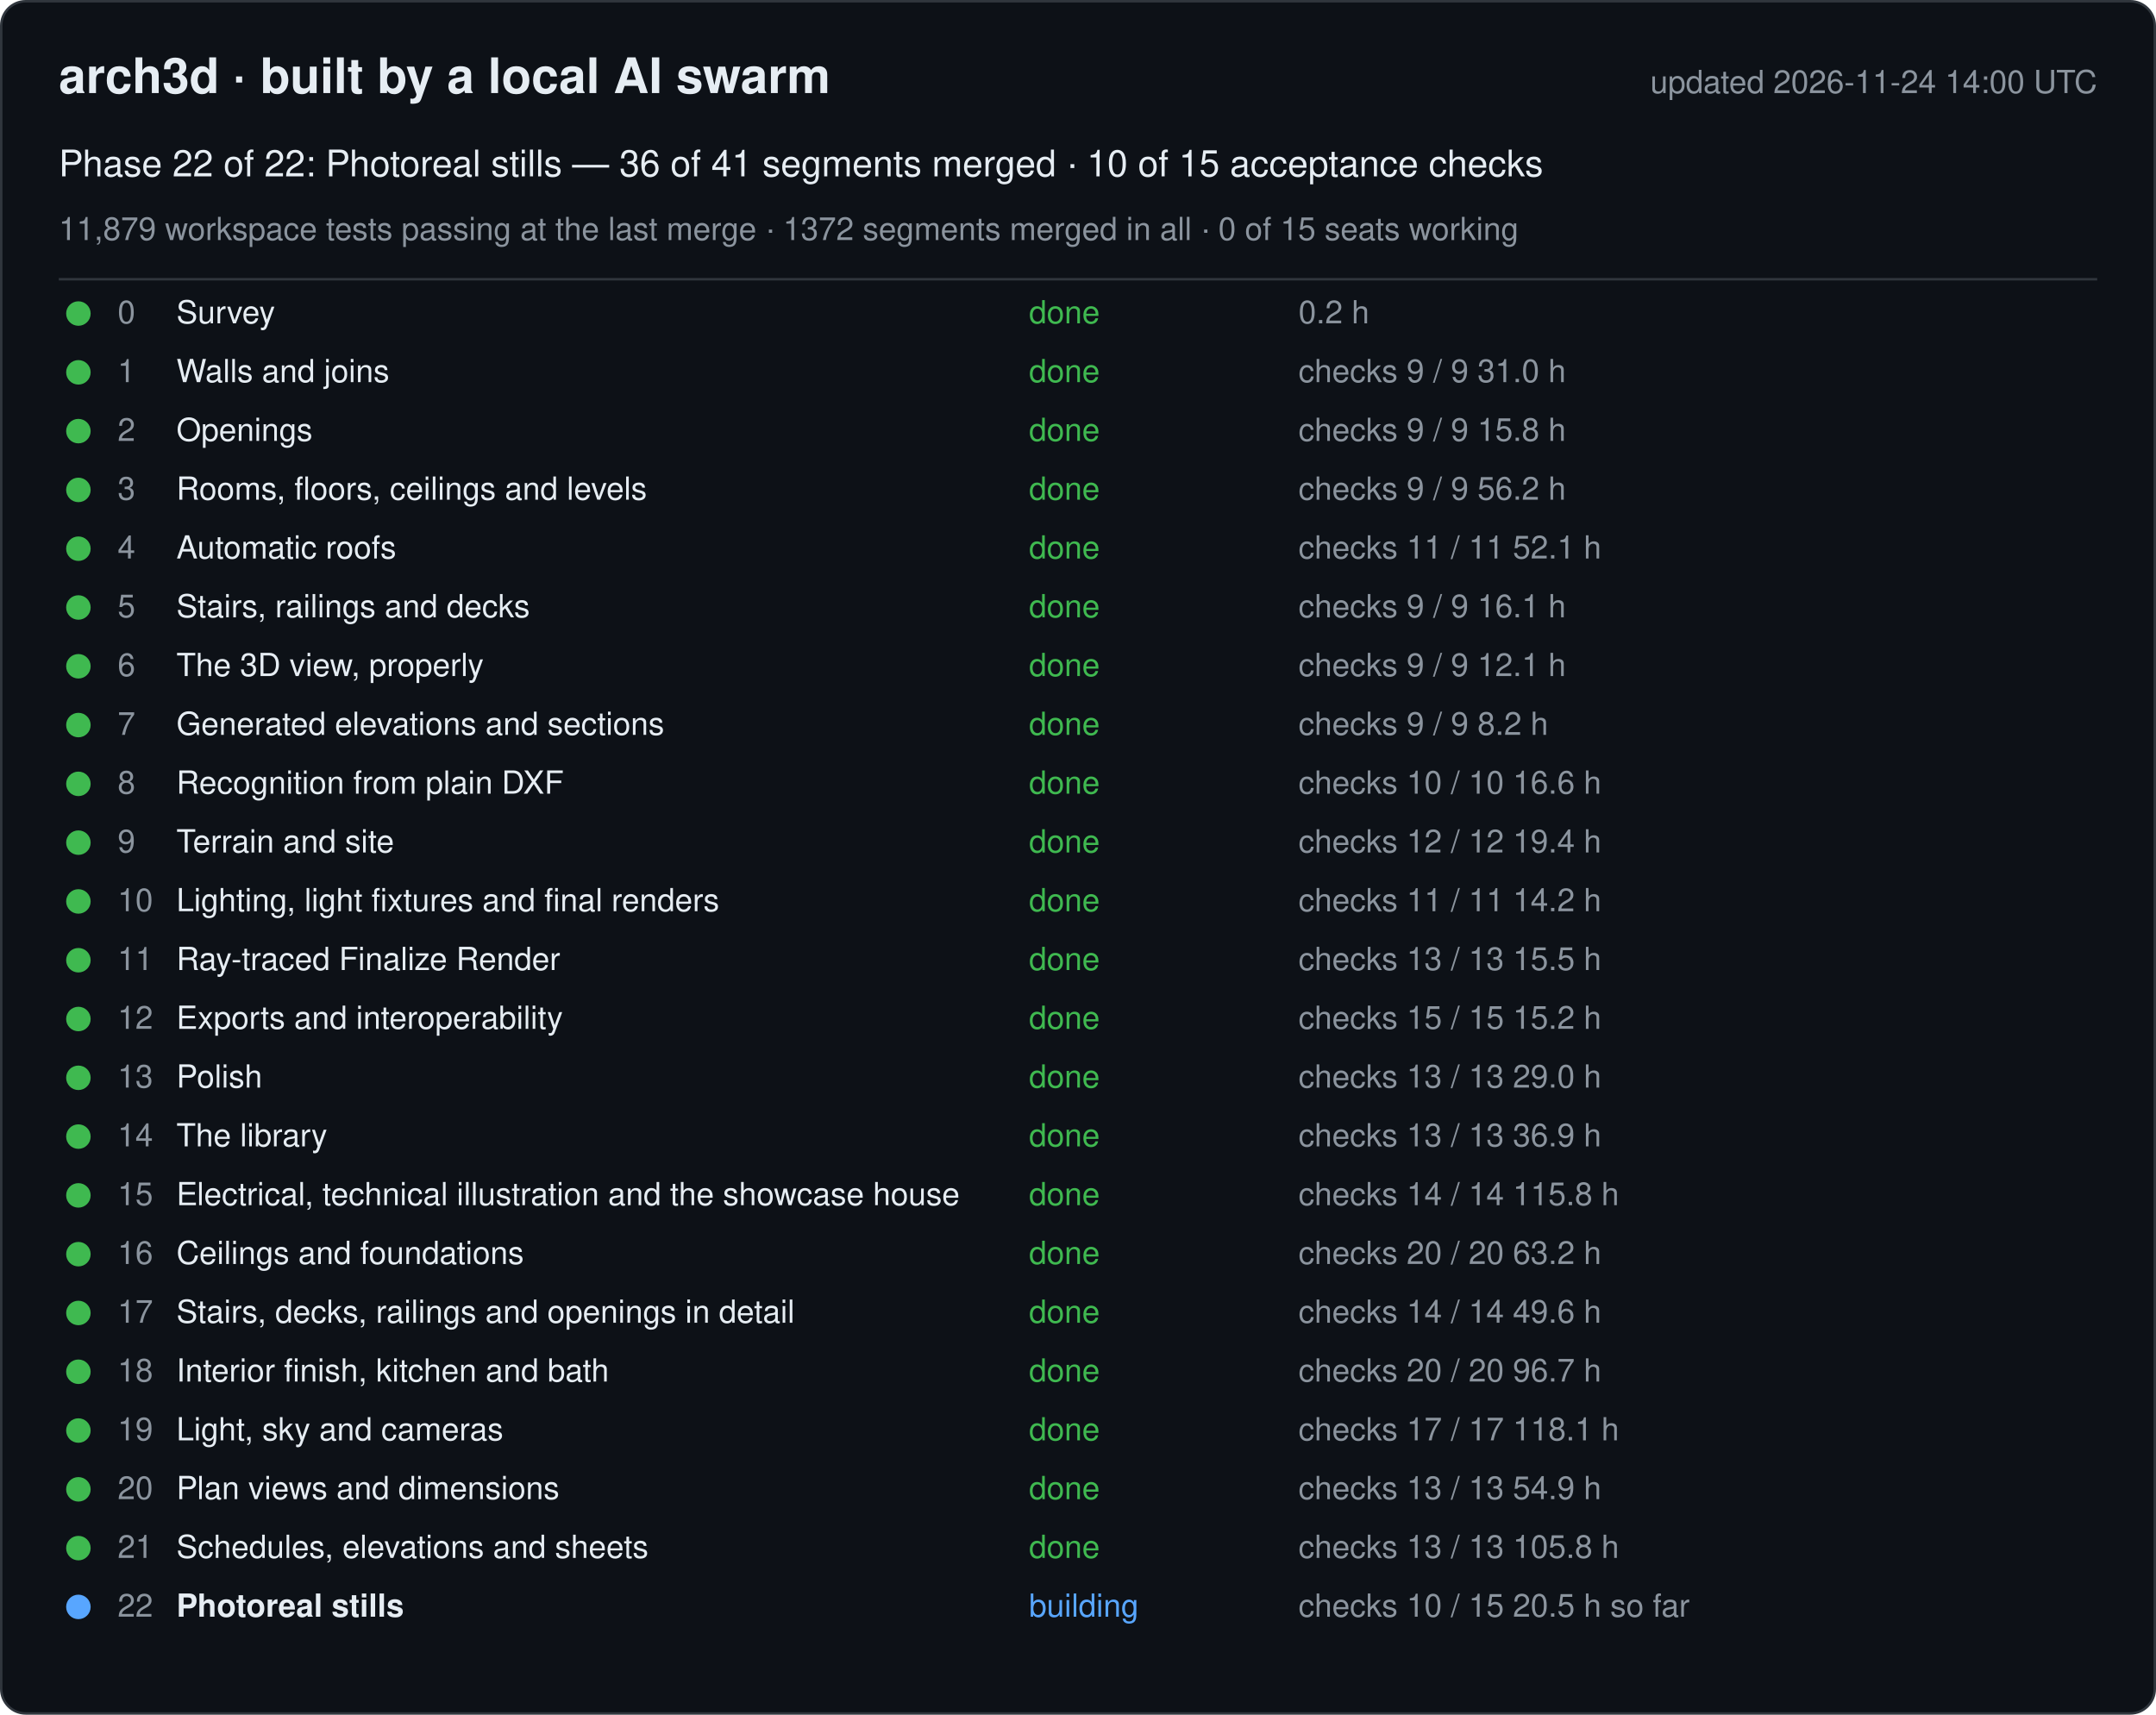
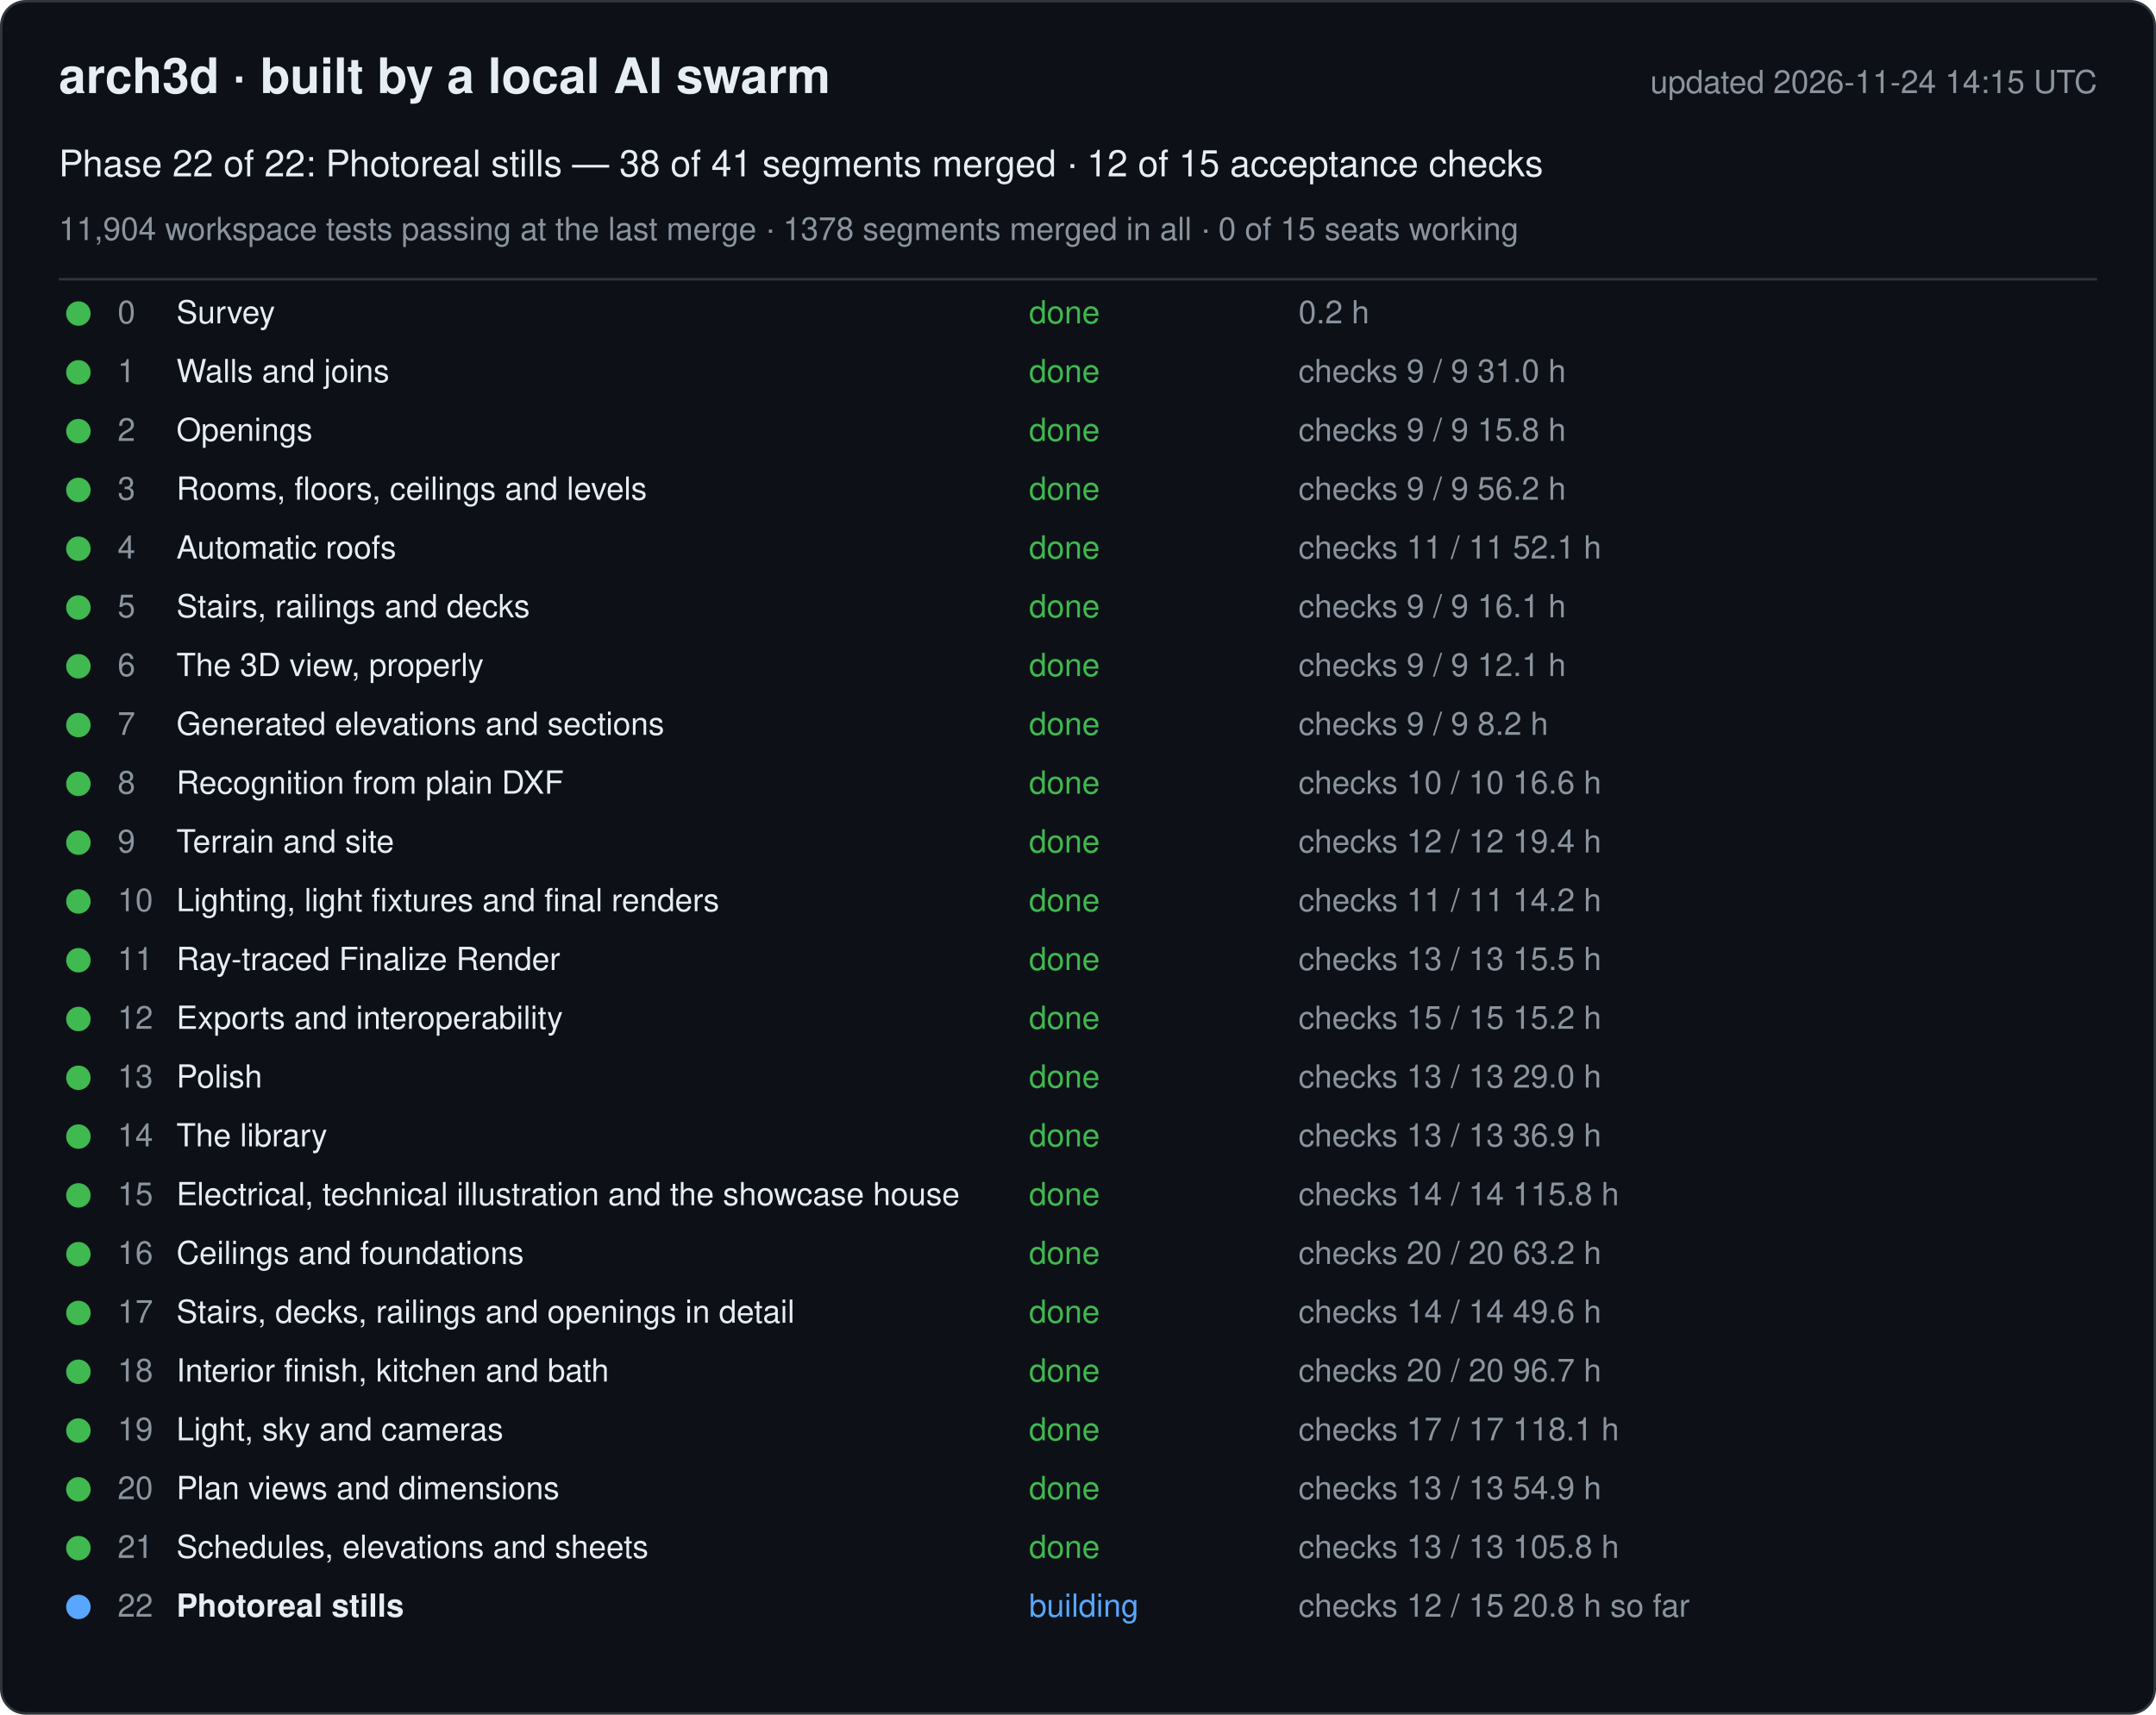
<svg xmlns="http://www.w3.org/2000/svg" width="880" height="700" viewBox="0 0 880 700" font-family="-apple-system, Segoe UI, Helvetica, Arial, sans-serif">
  <rect x="0.5" y="0.5" width="879" height="699" rx="10" fill="#0d1117" stroke="#30363d" />
  <text x="24" y="38" font-size="20" font-weight="600" fill="#e6edf3">arch3d · built by a local AI swarm</text>
-   <text x="856" y="38" font-size="13" fill="#8b949e" text-anchor="end">updated 2026-11-24 14:00 UTC</text>
-   <text x="24" y="72" font-size="15" fill="#e6edf3">Phase 22 of 22: Photoreal stills — 36 of 41 segments merged · 10 of 15 acceptance checks</text>
-   <text x="24" y="98" font-size="13" fill="#8b949e">11,879 workspace tests passing at the last merge · 1372 segments merged in all · 0 of 15 seats working</text>
+   <text x="856" y="38" font-size="13" fill="#8b949e" text-anchor="end">updated 2026-11-24 14:15 UTC</text>
+   <text x="24" y="72" font-size="15" fill="#e6edf3">Phase 22 of 22: Photoreal stills — 38 of 41 segments merged · 12 of 15 acceptance checks</text>
+   <text x="24" y="98" font-size="13" fill="#8b949e">11,904 workspace tests passing at the last merge · 1378 segments merged in all · 0 of 15 seats working</text>
  <line x1="24" y1="114" x2="856" y2="114" stroke="#30363d" />
  <g data-phase="0">
    <circle cx="32" cy="128" r="5" fill="#3fb950" />
    <text x="48" y="132" font-size="13" fill="#8b949e">0</text>
    <text x="72" y="132" font-size="13" fill="#e6edf3">Survey</text>
    <text x="420" y="132" font-size="13" fill="#3fb950">done</text>
    <text x="530" y="132" font-size="13" fill="#8b949e">0.2 h</text>
  </g>
  <g data-phase="1">
    <circle cx="32" cy="152" r="5" fill="#3fb950" />
    <text x="48" y="156" font-size="13" fill="#8b949e">1</text>
    <text x="72" y="156" font-size="13" fill="#e6edf3">Walls and joins</text>
    <text x="420" y="156" font-size="13" fill="#3fb950">done</text>
    <text x="530" y="156" font-size="13" fill="#8b949e">checks 9 / 9   31.0 h</text>
  </g>
  <g data-phase="2">
    <circle cx="32" cy="176" r="5" fill="#3fb950" />
    <text x="48" y="180" font-size="13" fill="#8b949e">2</text>
    <text x="72" y="180" font-size="13" fill="#e6edf3">Openings</text>
    <text x="420" y="180" font-size="13" fill="#3fb950">done</text>
    <text x="530" y="180" font-size="13" fill="#8b949e">checks 9 / 9   15.8 h</text>
  </g>
  <g data-phase="3">
    <circle cx="32" cy="200" r="5" fill="#3fb950" />
    <text x="48" y="204" font-size="13" fill="#8b949e">3</text>
    <text x="72" y="204" font-size="13" fill="#e6edf3">Rooms, floors, ceilings and levels</text>
    <text x="420" y="204" font-size="13" fill="#3fb950">done</text>
    <text x="530" y="204" font-size="13" fill="#8b949e">checks 9 / 9   56.2 h</text>
  </g>
  <g data-phase="4">
    <circle cx="32" cy="224" r="5" fill="#3fb950" />
    <text x="48" y="228" font-size="13" fill="#8b949e">4</text>
    <text x="72" y="228" font-size="13" fill="#e6edf3">Automatic roofs</text>
    <text x="420" y="228" font-size="13" fill="#3fb950">done</text>
    <text x="530" y="228" font-size="13" fill="#8b949e">checks 11 / 11   52.1 h</text>
  </g>
  <g data-phase="5">
    <circle cx="32" cy="248" r="5" fill="#3fb950" />
    <text x="48" y="252" font-size="13" fill="#8b949e">5</text>
    <text x="72" y="252" font-size="13" fill="#e6edf3">Stairs, railings and decks</text>
    <text x="420" y="252" font-size="13" fill="#3fb950">done</text>
    <text x="530" y="252" font-size="13" fill="#8b949e">checks 9 / 9   16.1 h</text>
  </g>
  <g data-phase="6">
    <circle cx="32" cy="272" r="5" fill="#3fb950" />
    <text x="48" y="276" font-size="13" fill="#8b949e">6</text>
    <text x="72" y="276" font-size="13" fill="#e6edf3">The 3D view, properly</text>
    <text x="420" y="276" font-size="13" fill="#3fb950">done</text>
    <text x="530" y="276" font-size="13" fill="#8b949e">checks 9 / 9   12.1 h</text>
  </g>
  <g data-phase="7">
    <circle cx="32" cy="296" r="5" fill="#3fb950" />
    <text x="48" y="300" font-size="13" fill="#8b949e">7</text>
    <text x="72" y="300" font-size="13" fill="#e6edf3">Generated elevations and sections</text>
    <text x="420" y="300" font-size="13" fill="#3fb950">done</text>
    <text x="530" y="300" font-size="13" fill="#8b949e">checks 9 / 9   8.2 h</text>
  </g>
  <g data-phase="8">
    <circle cx="32" cy="320" r="5" fill="#3fb950" />
    <text x="48" y="324" font-size="13" fill="#8b949e">8</text>
    <text x="72" y="324" font-size="13" fill="#e6edf3">Recognition from plain DXF</text>
    <text x="420" y="324" font-size="13" fill="#3fb950">done</text>
    <text x="530" y="324" font-size="13" fill="#8b949e">checks 10 / 10   16.6 h</text>
  </g>
  <g data-phase="9">
    <circle cx="32" cy="344" r="5" fill="#3fb950" />
    <text x="48" y="348" font-size="13" fill="#8b949e">9</text>
    <text x="72" y="348" font-size="13" fill="#e6edf3">Terrain and site</text>
    <text x="420" y="348" font-size="13" fill="#3fb950">done</text>
    <text x="530" y="348" font-size="13" fill="#8b949e">checks 12 / 12   19.4 h</text>
  </g>
  <g data-phase="10">
    <circle cx="32" cy="368" r="5" fill="#3fb950" />
    <text x="48" y="372" font-size="13" fill="#8b949e">10</text>
    <text x="72" y="372" font-size="13" fill="#e6edf3">Lighting, light fixtures and final renders</text>
    <text x="420" y="372" font-size="13" fill="#3fb950">done</text>
    <text x="530" y="372" font-size="13" fill="#8b949e">checks 11 / 11   14.2 h</text>
  </g>
  <g data-phase="11">
    <circle cx="32" cy="392" r="5" fill="#3fb950" />
    <text x="48" y="396" font-size="13" fill="#8b949e">11</text>
    <text x="72" y="396" font-size="13" fill="#e6edf3">Ray-traced Finalize Render</text>
    <text x="420" y="396" font-size="13" fill="#3fb950">done</text>
    <text x="530" y="396" font-size="13" fill="#8b949e">checks 13 / 13   15.5 h</text>
  </g>
  <g data-phase="12">
    <circle cx="32" cy="416" r="5" fill="#3fb950" />
    <text x="48" y="420" font-size="13" fill="#8b949e">12</text>
    <text x="72" y="420" font-size="13" fill="#e6edf3">Exports and interoperability</text>
    <text x="420" y="420" font-size="13" fill="#3fb950">done</text>
    <text x="530" y="420" font-size="13" fill="#8b949e">checks 15 / 15   15.2 h</text>
  </g>
  <g data-phase="13">
    <circle cx="32" cy="440" r="5" fill="#3fb950" />
    <text x="48" y="444" font-size="13" fill="#8b949e">13</text>
    <text x="72" y="444" font-size="13" fill="#e6edf3">Polish</text>
    <text x="420" y="444" font-size="13" fill="#3fb950">done</text>
    <text x="530" y="444" font-size="13" fill="#8b949e">checks 13 / 13   29.0 h</text>
  </g>
  <g data-phase="14">
    <circle cx="32" cy="464" r="5" fill="#3fb950" />
    <text x="48" y="468" font-size="13" fill="#8b949e">14</text>
    <text x="72" y="468" font-size="13" fill="#e6edf3">The library</text>
    <text x="420" y="468" font-size="13" fill="#3fb950">done</text>
    <text x="530" y="468" font-size="13" fill="#8b949e">checks 13 / 13   36.9 h</text>
  </g>
  <g data-phase="15">
    <circle cx="32" cy="488" r="5" fill="#3fb950" />
    <text x="48" y="492" font-size="13" fill="#8b949e">15</text>
    <text x="72" y="492" font-size="13" fill="#e6edf3">Electrical, technical illustration and the showcase house</text>
    <text x="420" y="492" font-size="13" fill="#3fb950">done</text>
    <text x="530" y="492" font-size="13" fill="#8b949e">checks 14 / 14   115.8 h</text>
  </g>
  <g data-phase="16">
    <circle cx="32" cy="512" r="5" fill="#3fb950" />
    <text x="48" y="516" font-size="13" fill="#8b949e">16</text>
    <text x="72" y="516" font-size="13" fill="#e6edf3">Ceilings and foundations</text>
    <text x="420" y="516" font-size="13" fill="#3fb950">done</text>
    <text x="530" y="516" font-size="13" fill="#8b949e">checks 20 / 20   63.2 h</text>
  </g>
  <g data-phase="17">
    <circle cx="32" cy="536" r="5" fill="#3fb950" />
    <text x="48" y="540" font-size="13" fill="#8b949e">17</text>
    <text x="72" y="540" font-size="13" fill="#e6edf3">Stairs, decks, railings and openings in detail</text>
    <text x="420" y="540" font-size="13" fill="#3fb950">done</text>
    <text x="530" y="540" font-size="13" fill="#8b949e">checks 14 / 14   49.6 h</text>
  </g>
  <g data-phase="18">
    <circle cx="32" cy="560" r="5" fill="#3fb950" />
    <text x="48" y="564" font-size="13" fill="#8b949e">18</text>
    <text x="72" y="564" font-size="13" fill="#e6edf3">Interior finish, kitchen and bath</text>
    <text x="420" y="564" font-size="13" fill="#3fb950">done</text>
    <text x="530" y="564" font-size="13" fill="#8b949e">checks 20 / 20   96.7 h</text>
  </g>
  <g data-phase="19">
    <circle cx="32" cy="584" r="5" fill="#3fb950" />
    <text x="48" y="588" font-size="13" fill="#8b949e">19</text>
    <text x="72" y="588" font-size="13" fill="#e6edf3">Light, sky and cameras</text>
    <text x="420" y="588" font-size="13" fill="#3fb950">done</text>
    <text x="530" y="588" font-size="13" fill="#8b949e">checks 17 / 17   118.1 h</text>
  </g>
  <g data-phase="20">
    <circle cx="32" cy="608" r="5" fill="#3fb950" />
    <text x="48" y="612" font-size="13" fill="#8b949e">20</text>
    <text x="72" y="612" font-size="13" fill="#e6edf3">Plan views and dimensions</text>
    <text x="420" y="612" font-size="13" fill="#3fb950">done</text>
    <text x="530" y="612" font-size="13" fill="#8b949e">checks 13 / 13   54.9 h</text>
  </g>
  <g data-phase="21">
    <circle cx="32" cy="632" r="5" fill="#3fb950" />
    <text x="48" y="636" font-size="13" fill="#8b949e">21</text>
    <text x="72" y="636" font-size="13" fill="#e6edf3">Schedules, elevations and sheets</text>
    <text x="420" y="636" font-size="13" fill="#3fb950">done</text>
    <text x="530" y="636" font-size="13" fill="#8b949e">checks 13 / 13   105.8 h</text>
  </g>
  <g data-phase="22">
    <circle cx="32" cy="656" r="5" fill="#58a6ff" />
    <text x="48" y="660" font-size="13" fill="#8b949e">22</text>
    <text x="72" y="660" font-size="13" fill="#e6edf3" font-weight="600">Photoreal stills</text>
    <text x="420" y="660" font-size="13" fill="#58a6ff">building</text>
-     <text x="530" y="660" font-size="13" fill="#8b949e">checks 10 / 15   20.5 h so far</text>
+     <text x="530" y="660" font-size="13" fill="#8b949e">checks 12 / 15   20.8 h so far</text>
  </g>
</svg>
